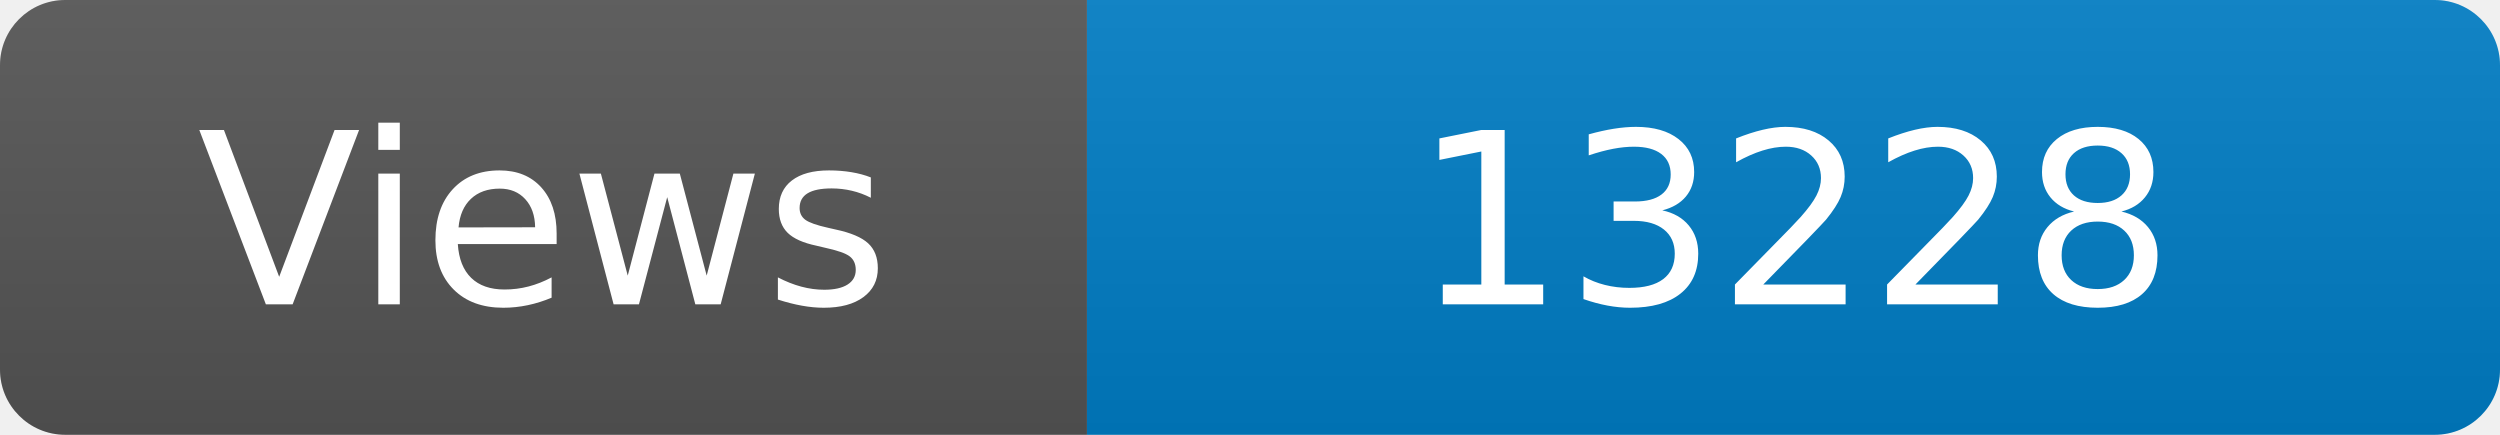
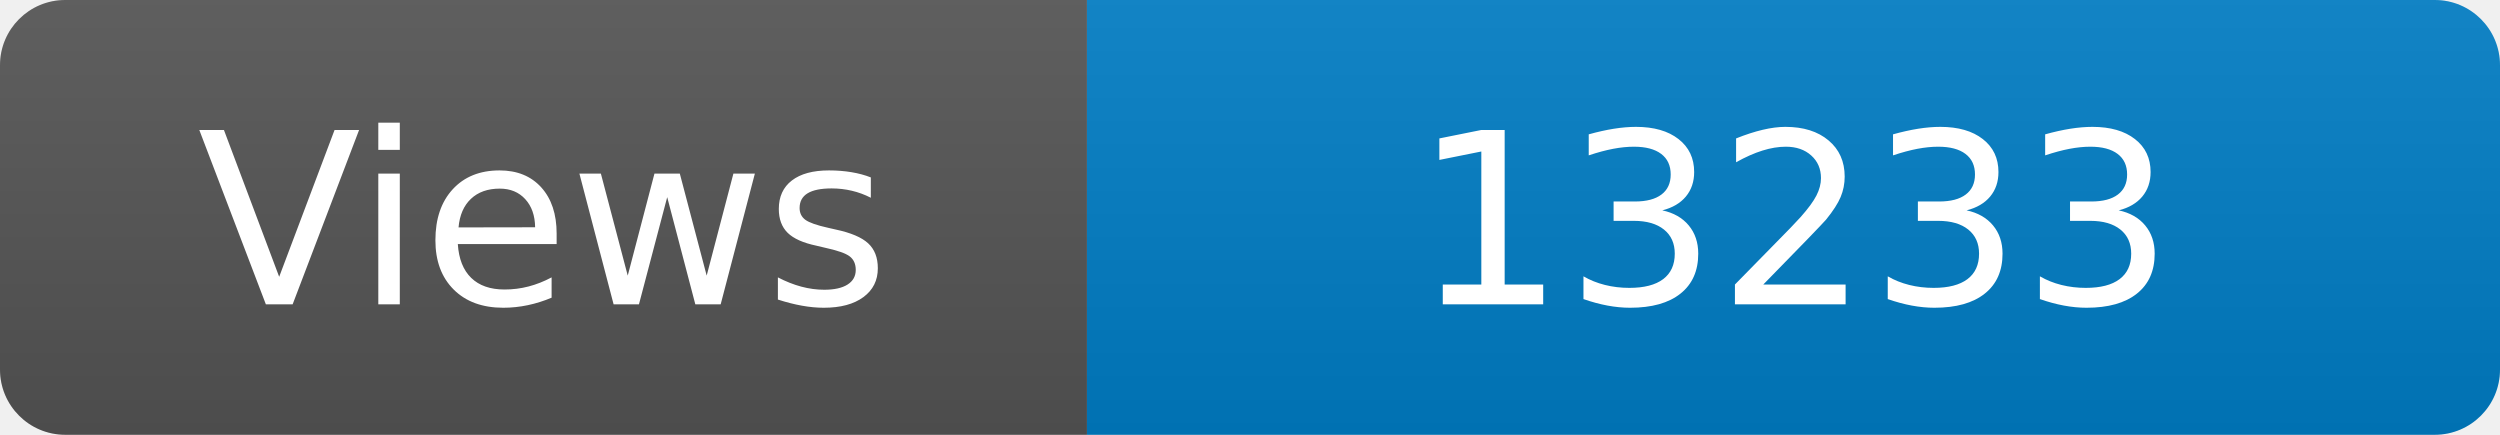
<svg xmlns="http://www.w3.org/2000/svg" width="115" height="20" role="img" aria-label="Maintained?: yes">
  <linearGradient id="s" x2="0" y2="100%">
    <stop offset="0" stop-color="#bbb" stop-opacity=".1" />
    <stop offset="1" stop-opacity=".1" />
  </linearGradient>
  <clipPath id="r">
    <rect width="115" height="20" rx="3" fill="#fff" />
  </clipPath>
  <g clip-path="url(#r)">
    <rect width="50" height="20" fill="#555" />
    <rect x="50" width="160" height="20" fill="#007ec6" />
    <rect width="115" height="20" fill="url(#s)" />
  </g>
  <g fill="#fff" text-anchor="middle" font-family="Verdana,Geneva,DejaVu Sans,sans-serif" font-size="110">
    <text x="250" y="140" transform="scale(.1)" fill="#fff">Views</text>
-     <text x="825" y="140" transform="scale(.1)" fill="#fff">13228</text>
+     <text x="825" y="140" transform="scale(.1)" fill="#fff">13233</text>
  </g>
</svg>
